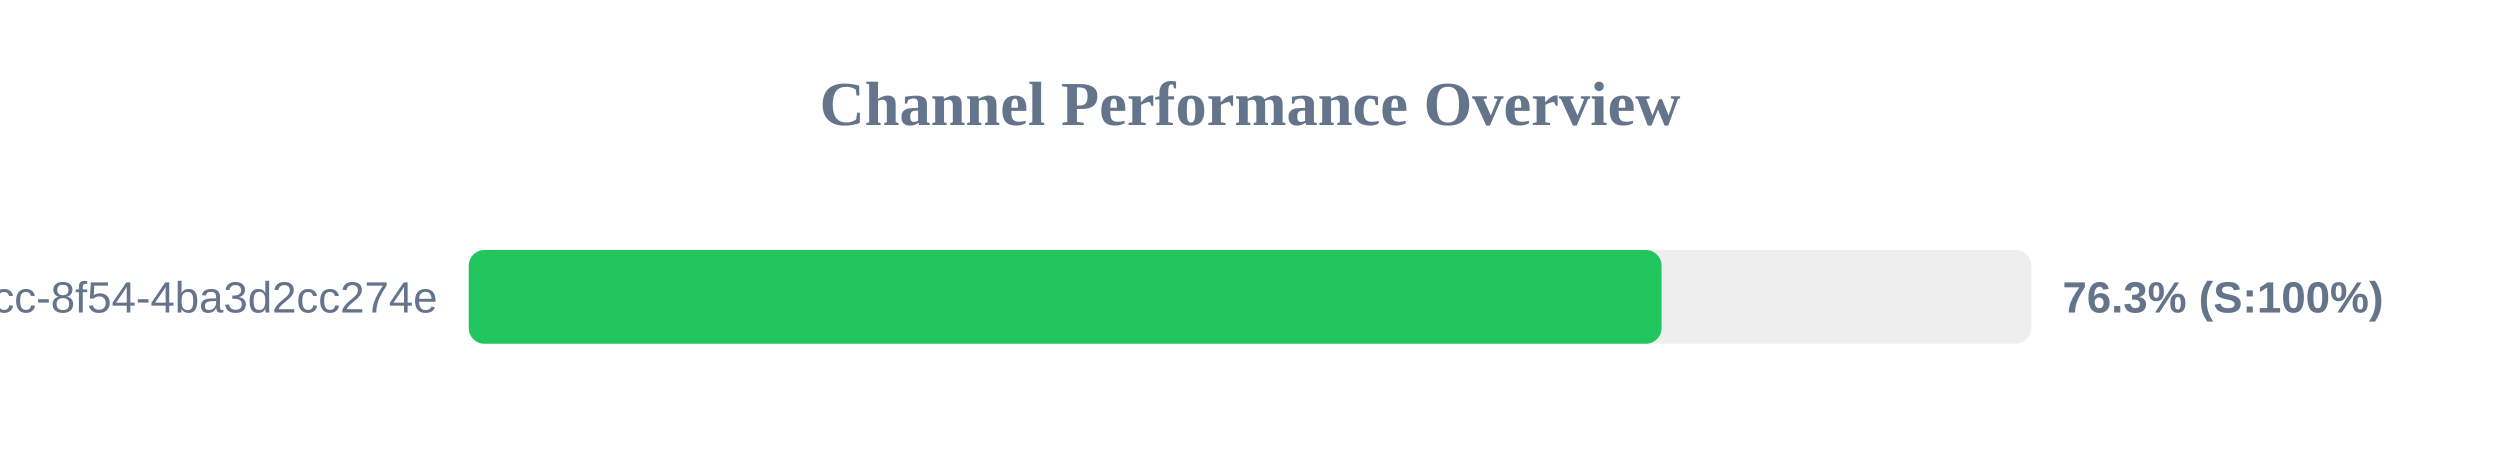
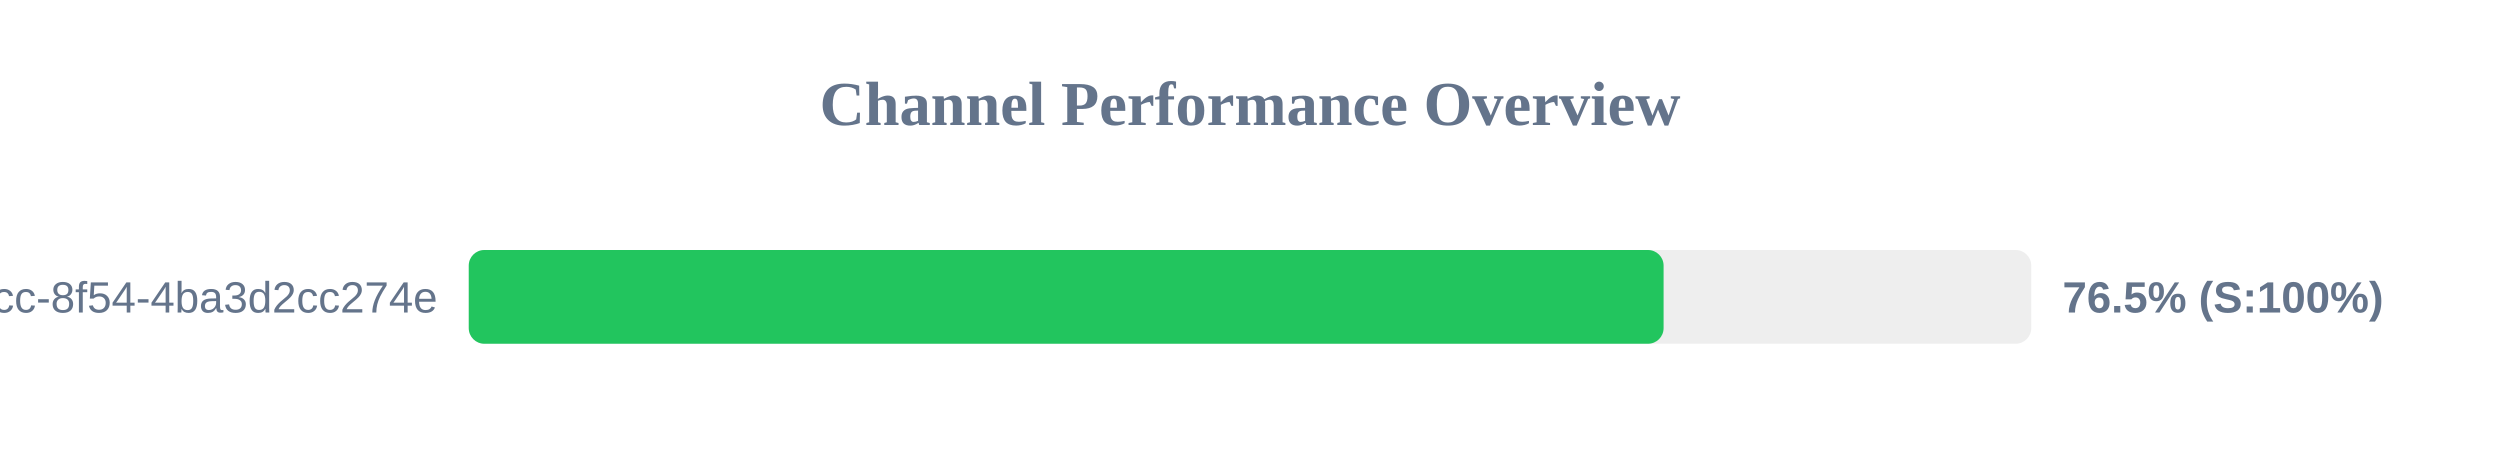
<svg xmlns="http://www.w3.org/2000/svg" width="800" height="150" version="1.1">
  <style>
        .row { font: 14px Arial; fill: #64748b; }
        .score { font: bold 14px Arial; fill: #64748b; }
    </style>
  <text x="400" y="40" text-anchor="middle" font-size="20px" font-weight="bold" fill="#64748b">Channel Performance Overview</text>
  <rect x="150" y="80" width="500" height="30" fill="#eee" rx="5" />
-   <rect x="150" y="80" width="381.7" height="30" fill="#22c55e" rx="5" />
+   <rect x="150" y="80" width="382.35" height="30" fill="#22c55e" rx="5" />
  <text x="140" y="100" text-anchor="end" class="row">?uuid=45cc0b3a-0adb-4dcc-8f54-4ba3d2cc274e</text>
-   <text x="660" y="100" text-anchor="start" class="score">76.3% (S:100%)</text>
+   <text x="660" y="100" text-anchor="start" class="score">76.5% (S:100%)</text>
</svg>
